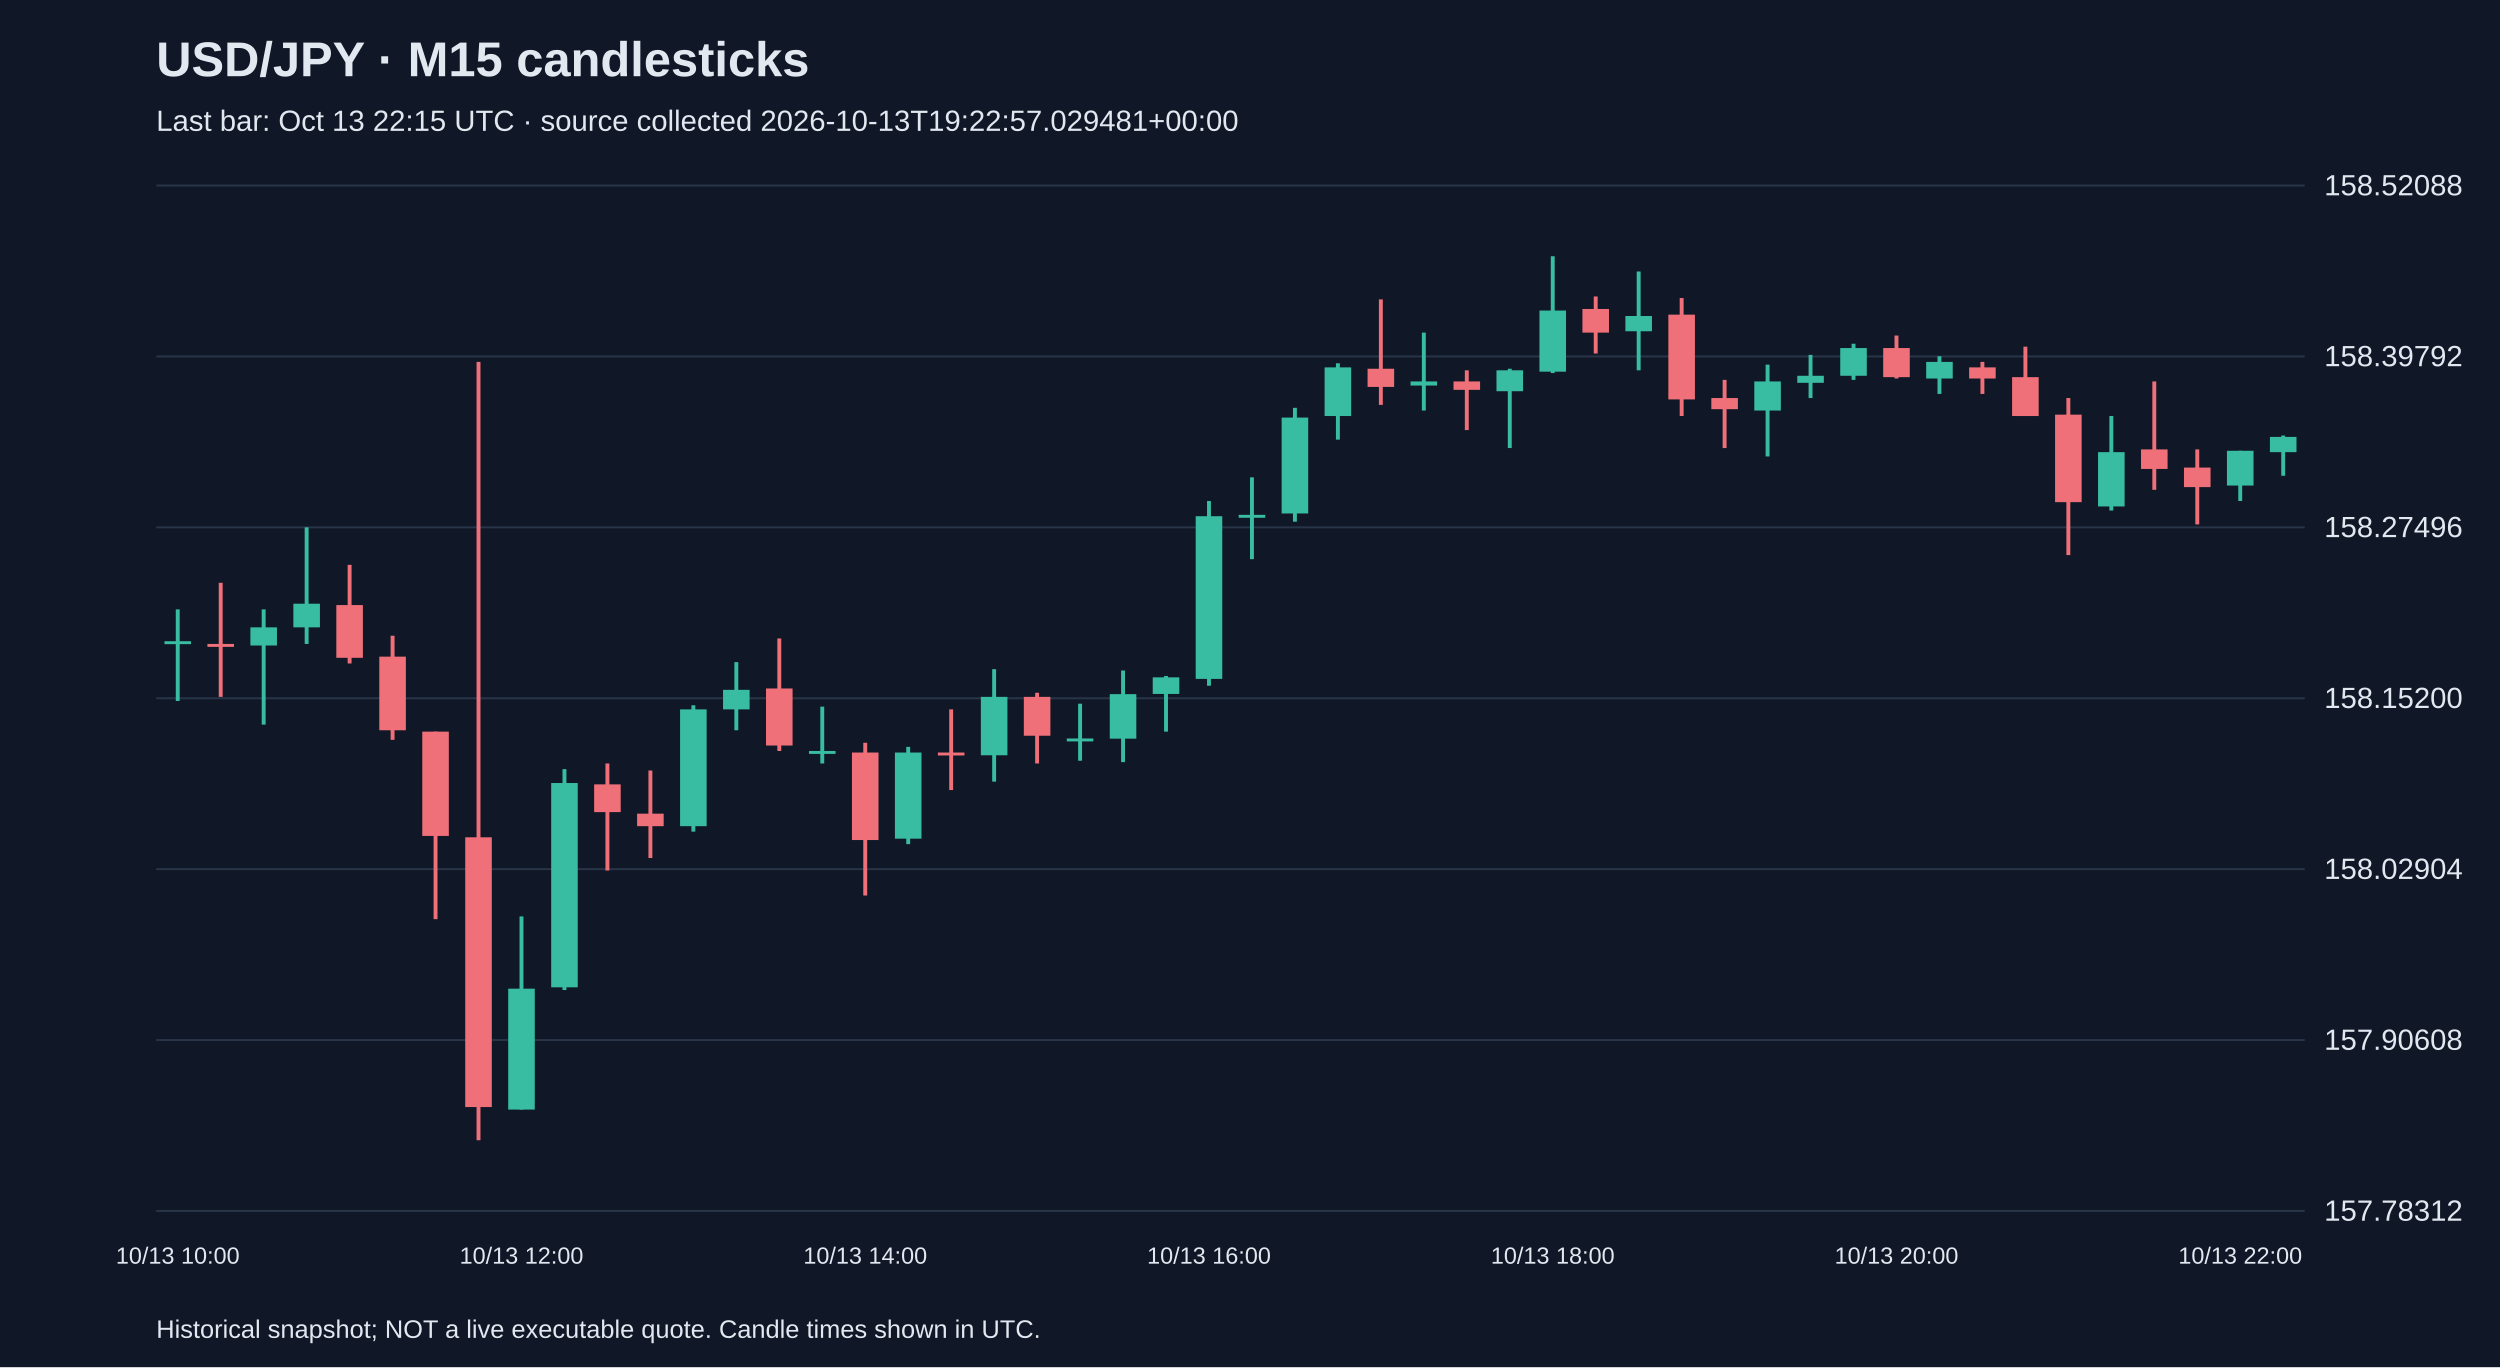
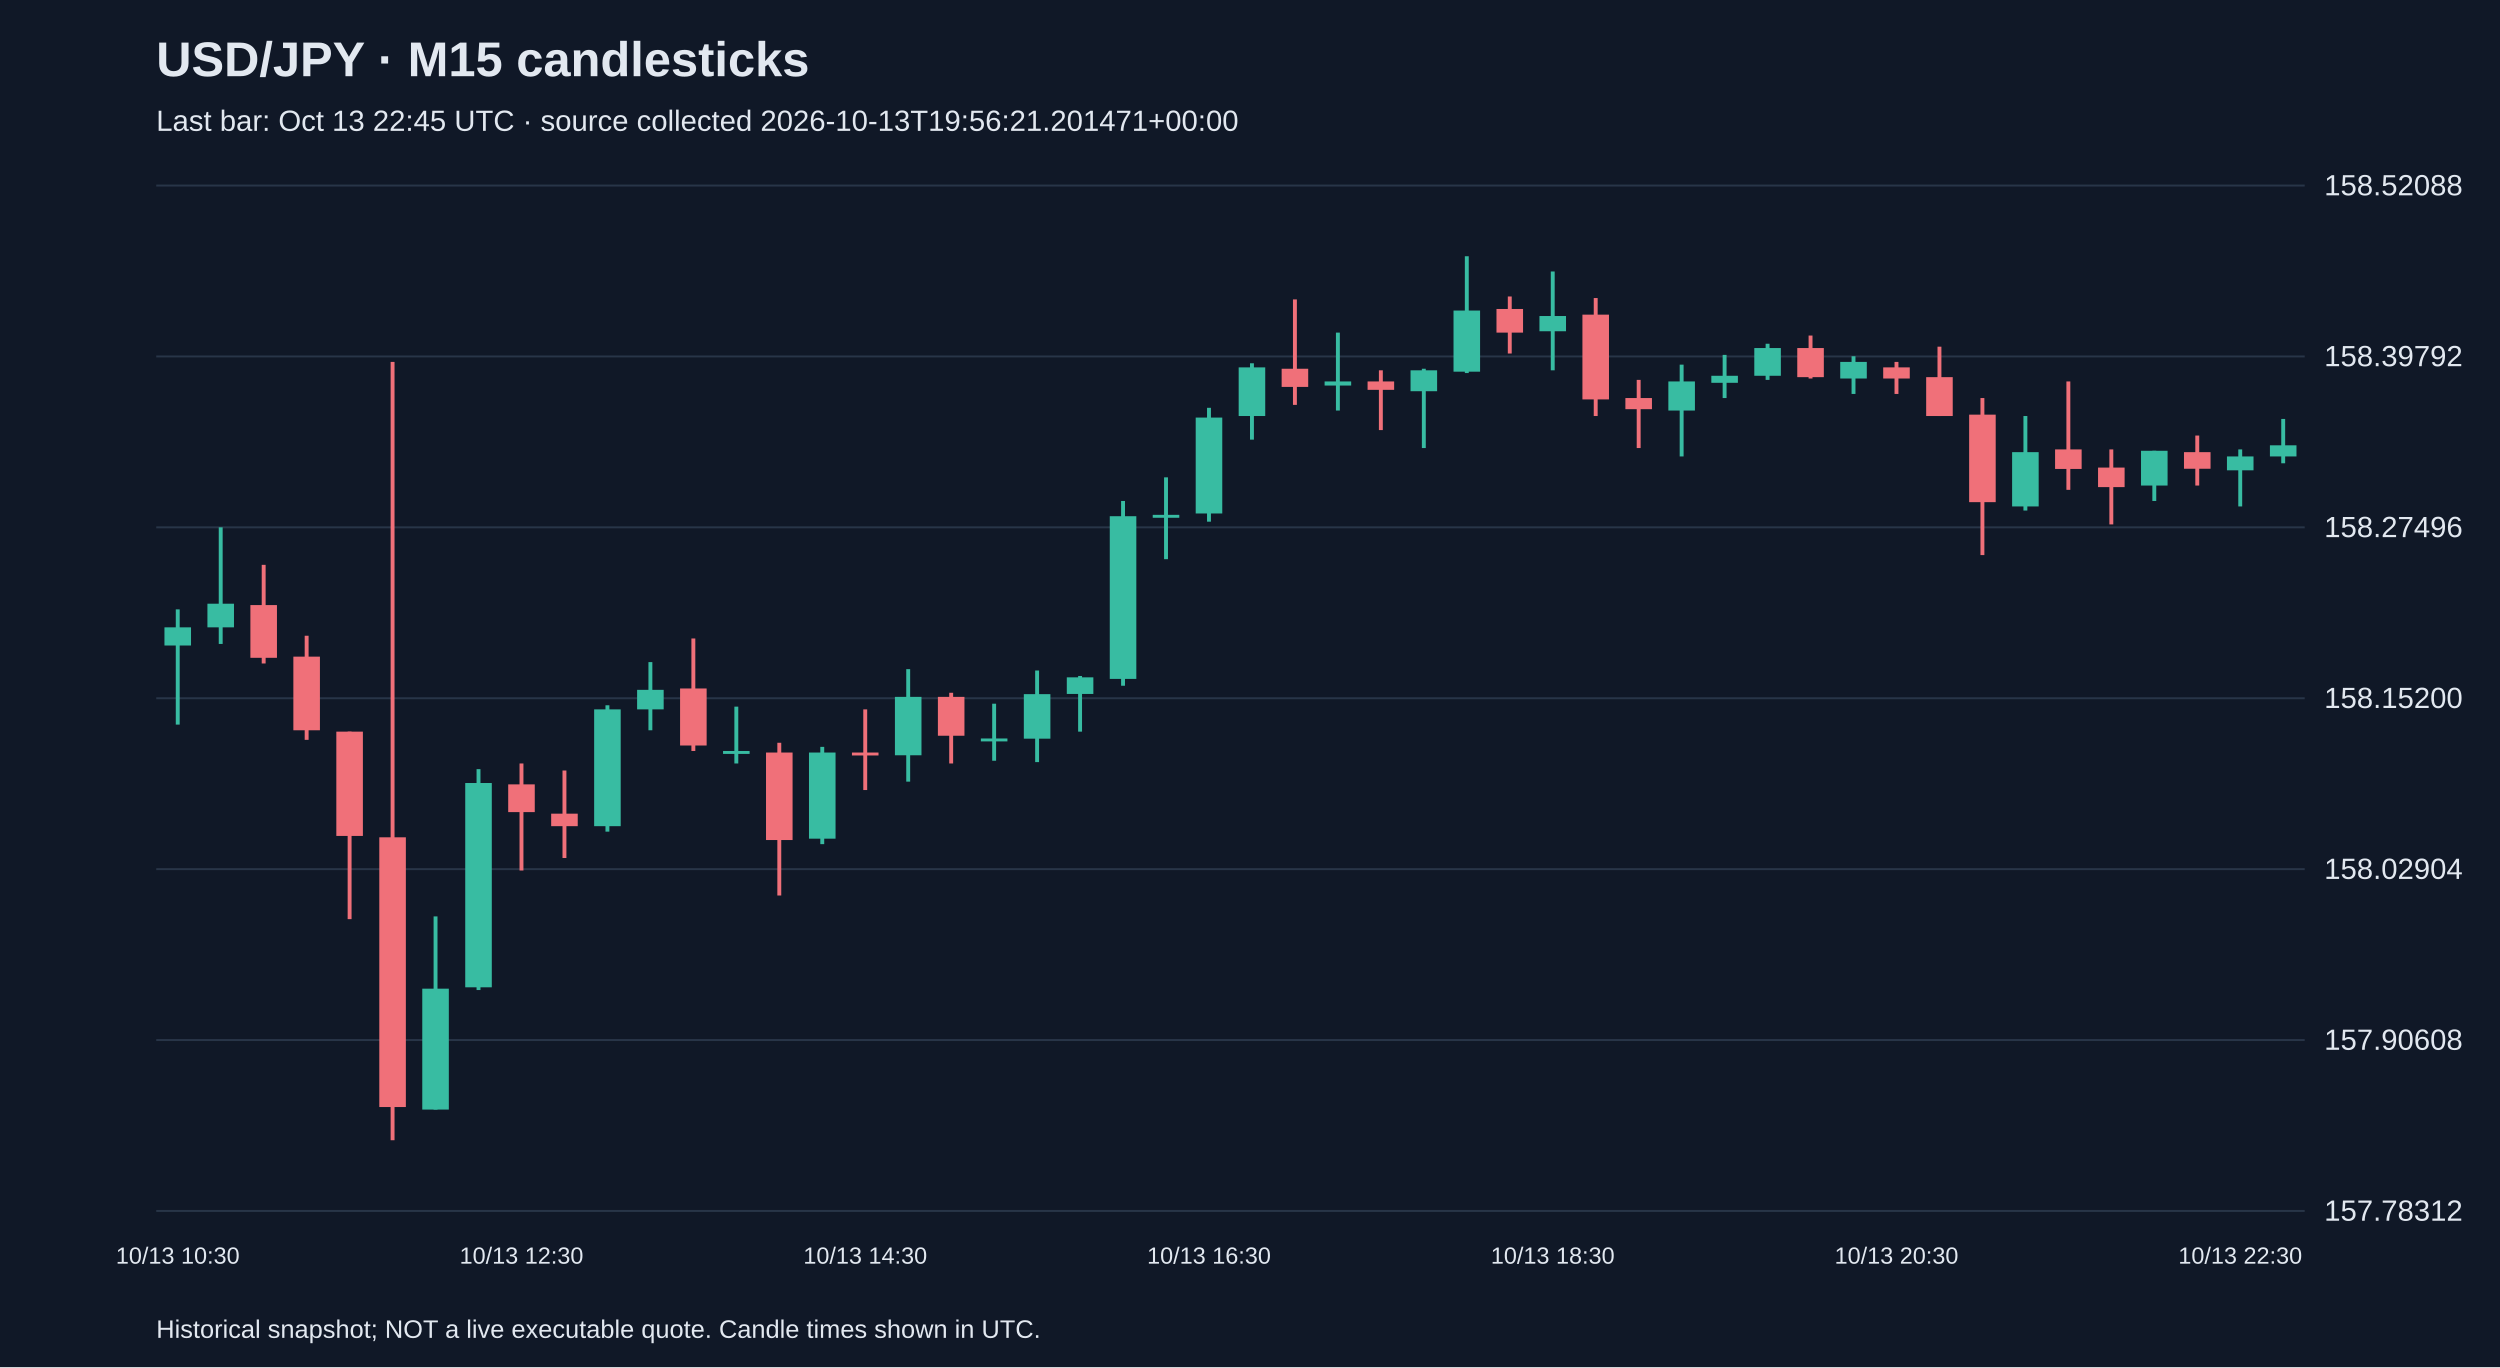
<svg xmlns="http://www.w3.org/2000/svg" viewBox="0 0 1280 700">
  <rect width="100%" height="100%" fill="#101827" />
  <style>text{font-family:Arial,sans-serif;fill:#e2e8f0}</style>
  <text x="80" y="39" font-size="25" font-weight="bold">USD/JPY · M15 candlesticks</text>
-   <text x="80" y="67" font-size="15" fill="#a6b1c5">Last bar: Oct 13 22:15 UTC · source collected 2026-10-13T19:22:57.029481+00:00</text>
+   <text x="80" y="67" font-size="15" fill="#a6b1c5">Last bar: Oct 13 22:45 UTC · source collected 2026-10-13T19:56:21.201471+00:00</text>
  <line x1="80" y1="620.0" x2="1180" y2="620.0" stroke="#283548" />
  <text x="1190" y="625.0" font-size="15">157.78312</text>
  <line x1="80" y1="532.5" x2="1180" y2="532.5" stroke="#283548" />
  <text x="1190" y="537.5" font-size="15">157.90608</text>
  <line x1="80" y1="445.0" x2="1180" y2="445.0" stroke="#283548" />
  <text x="1190" y="450.0" font-size="15">158.02904</text>
  <line x1="80" y1="357.5" x2="1180" y2="357.5" stroke="#283548" />
  <text x="1190" y="362.5" font-size="15">158.15200</text>
  <line x1="80" y1="270.0" x2="1180" y2="270.0" stroke="#283548" />
  <text x="1190" y="275.0" font-size="15">158.27496</text>
  <line x1="80" y1="182.5" x2="1180" y2="182.5" stroke="#283548" />
  <text x="1190" y="187.5" font-size="15">158.39792</text>
  <line x1="80" y1="95.0" x2="1180" y2="95.0" stroke="#283548" />
  <text x="1190" y="100.0" font-size="15">158.52088</text>
-   <line x1="91.0" y1="312.0" x2="91.0" y2="358.9" stroke="#38bca2" stroke-width="2" />
-   <rect x="84.2" y="328.3" width="13.6" height="1.5" fill="#38bca2" />
-   <text x="91.0" y="647" text-anchor="middle" font-size="12">10/13 10:00</text>
-   <line x1="113.0" y1="298.4" x2="113.0" y2="356.8" stroke="#f07079" stroke-width="2" />
-   <rect x="106.2" y="329.7" width="13.6" height="1.5" fill="#f07079" />
-   <line x1="135.0" y1="312.0" x2="135.0" y2="371.0" stroke="#38bca2" stroke-width="2" />
-   <rect x="128.2" y="321.2" width="13.6" height="9.3" fill="#38bca2" />
-   <line x1="157.0" y1="270.0" x2="157.0" y2="329.7" stroke="#38bca2" stroke-width="2" />
-   <rect x="150.2" y="309.1" width="13.6" height="12.1" fill="#38bca2" />
-   <line x1="179.0" y1="289.2" x2="179.0" y2="339.7" stroke="#f07079" stroke-width="2" />
-   <rect x="172.2" y="309.8" width="13.6" height="27.0" fill="#f07079" />
-   <line x1="201.0" y1="325.5" x2="201.0" y2="378.8" stroke="#f07079" stroke-width="2" />
-   <rect x="194.2" y="336.2" width="13.6" height="37.7" fill="#f07079" />
-   <line x1="223.0" y1="374.6" x2="223.0" y2="470.6" stroke="#f07079" stroke-width="2" />
-   <rect x="216.2" y="374.6" width="13.6" height="53.4" fill="#f07079" />
-   <line x1="245.0" y1="185.3" x2="245.0" y2="583.8" stroke="#f07079" stroke-width="2" />
-   <rect x="238.2" y="428.7" width="13.6" height="138.1" fill="#f07079" />
-   <line x1="267.0" y1="469.2" x2="267.0" y2="568.1" stroke="#38bca2" stroke-width="2" />
-   <rect x="260.2" y="506.2" width="13.6" height="61.9" fill="#38bca2" />
-   <text x="267.0" y="647" text-anchor="middle" font-size="12">10/13 12:00</text>
-   <line x1="289.0" y1="393.8" x2="289.0" y2="506.9" stroke="#38bca2" stroke-width="2" />
-   <rect x="282.2" y="400.9" width="13.6" height="104.6" fill="#38bca2" />
-   <line x1="311.0" y1="390.9" x2="311.0" y2="445.7" stroke="#f07079" stroke-width="2" />
-   <rect x="304.2" y="401.6" width="13.6" height="14.2" fill="#f07079" />
-   <line x1="333.0" y1="394.5" x2="333.0" y2="439.3" stroke="#f07079" stroke-width="2" />
-   <rect x="326.2" y="416.6" width="13.6" height="6.4" fill="#f07079" />
-   <line x1="355.0" y1="361.1" x2="355.0" y2="425.8" stroke="#38bca2" stroke-width="2" />
-   <rect x="348.2" y="363.2" width="13.6" height="59.8" fill="#38bca2" />
-   <line x1="377.0" y1="339.0" x2="377.0" y2="373.9" stroke="#38bca2" stroke-width="2" />
-   <rect x="370.2" y="353.2" width="13.6" height="10.0" fill="#38bca2" />
-   <line x1="399.0" y1="326.9" x2="399.0" y2="384.5" stroke="#f07079" stroke-width="2" />
-   <rect x="392.2" y="352.5" width="13.6" height="29.2" fill="#f07079" />
-   <line x1="421.0" y1="361.8" x2="421.0" y2="390.9" stroke="#38bca2" stroke-width="2" />
-   <rect x="414.2" y="384.5" width="13.6" height="1.5" fill="#38bca2" />
-   <line x1="443.0" y1="380.3" x2="443.0" y2="458.5" stroke="#f07079" stroke-width="2" />
-   <rect x="436.2" y="385.3" width="13.6" height="44.8" fill="#f07079" />
-   <text x="443.0" y="647" text-anchor="middle" font-size="12">10/13 14:00</text>
-   <line x1="465.0" y1="382.4" x2="465.0" y2="432.2" stroke="#38bca2" stroke-width="2" />
-   <rect x="458.2" y="385.3" width="13.6" height="44.1" fill="#38bca2" />
-   <line x1="487.0" y1="363.2" x2="487.0" y2="404.5" stroke="#f07079" stroke-width="2" />
-   <rect x="480.2" y="385.3" width="13.6" height="1.5" fill="#f07079" />
-   <line x1="509.0" y1="342.6" x2="509.0" y2="400.2" stroke="#38bca2" stroke-width="2" />
-   <rect x="502.2" y="356.8" width="13.6" height="29.9" fill="#38bca2" />
-   <line x1="531.0" y1="354.7" x2="531.0" y2="390.9" stroke="#f07079" stroke-width="2" />
-   <rect x="524.2" y="356.8" width="13.6" height="19.9" fill="#f07079" />
-   <line x1="553.0" y1="360.3" x2="553.0" y2="389.5" stroke="#38bca2" stroke-width="2" />
-   <rect x="546.2" y="378.1" width="13.6" height="1.5" fill="#38bca2" />
-   <line x1="575.0" y1="343.3" x2="575.0" y2="390.2" stroke="#38bca2" stroke-width="2" />
-   <rect x="568.2" y="355.4" width="13.6" height="22.8" fill="#38bca2" />
-   <line x1="597.0" y1="346.1" x2="597.0" y2="374.6" stroke="#38bca2" stroke-width="2" />
-   <rect x="590.2" y="346.8" width="13.6" height="8.5" fill="#38bca2" />
-   <line x1="619.0" y1="256.5" x2="619.0" y2="351.1" stroke="#38bca2" stroke-width="2" />
-   <rect x="612.2" y="264.3" width="13.6" height="83.3" fill="#38bca2" />
-   <text x="619.0" y="647" text-anchor="middle" font-size="12">10/13 16:00</text>
-   <line x1="641.0" y1="244.4" x2="641.0" y2="286.3" stroke="#38bca2" stroke-width="2" />
-   <rect x="634.2" y="263.6" width="13.6" height="1.5" fill="#38bca2" />
-   <line x1="663.0" y1="208.8" x2="663.0" y2="267.1" stroke="#38bca2" stroke-width="2" />
-   <rect x="656.2" y="213.8" width="13.6" height="49.1" fill="#38bca2" />
-   <line x1="685.0" y1="186.0" x2="685.0" y2="225.1" stroke="#38bca2" stroke-width="2" />
-   <rect x="678.2" y="188.1" width="13.6" height="24.9" fill="#38bca2" />
-   <line x1="707.0" y1="153.3" x2="707.0" y2="207.3" stroke="#f07079" stroke-width="2" />
-   <rect x="700.2" y="188.8" width="13.6" height="9.3" fill="#f07079" />
-   <line x1="729.0" y1="170.3" x2="729.0" y2="210.2" stroke="#38bca2" stroke-width="2" />
-   <rect x="722.2" y="195.3" width="13.6" height="2.1" fill="#38bca2" />
-   <line x1="751.0" y1="189.6" x2="751.0" y2="220.2" stroke="#f07079" stroke-width="2" />
-   <rect x="744.2" y="195.3" width="13.6" height="4.3" fill="#f07079" />
-   <line x1="773.0" y1="188.8" x2="773.0" y2="229.4" stroke="#38bca2" stroke-width="2" />
-   <rect x="766.2" y="189.6" width="13.6" height="10.7" fill="#38bca2" />
-   <line x1="795.0" y1="131.2" x2="795.0" y2="191.0" stroke="#38bca2" stroke-width="2" />
-   <rect x="788.2" y="159.0" width="13.6" height="31.3" fill="#38bca2" />
-   <text x="795.0" y="647" text-anchor="middle" font-size="12">10/13 18:00</text>
-   <line x1="817.0" y1="151.8" x2="817.0" y2="181.0" stroke="#f07079" stroke-width="2" />
-   <rect x="810.2" y="158.2" width="13.6" height="12.1" fill="#f07079" />
-   <line x1="839.0" y1="139.0" x2="839.0" y2="189.6" stroke="#38bca2" stroke-width="2" />
-   <rect x="832.2" y="161.8" width="13.6" height="7.8" fill="#38bca2" />
-   <line x1="861.0" y1="152.6" x2="861.0" y2="213.0" stroke="#f07079" stroke-width="2" />
-   <rect x="854.2" y="161.1" width="13.6" height="43.4" fill="#f07079" />
-   <line x1="883.0" y1="194.5" x2="883.0" y2="229.4" stroke="#f07079" stroke-width="2" />
-   <rect x="876.2" y="203.8" width="13.6" height="5.7" fill="#f07079" />
-   <line x1="905.0" y1="186.7" x2="905.0" y2="233.7" stroke="#38bca2" stroke-width="2" />
-   <rect x="898.2" y="195.3" width="13.6" height="14.9" fill="#38bca2" />
-   <line x1="927.0" y1="181.7" x2="927.0" y2="203.8" stroke="#38bca2" stroke-width="2" />
-   <rect x="920.2" y="192.4" width="13.6" height="3.6" fill="#38bca2" />
-   <line x1="949.0" y1="176.0" x2="949.0" y2="194.5" stroke="#38bca2" stroke-width="2" />
-   <rect x="942.2" y="178.2" width="13.6" height="14.2" fill="#38bca2" />
-   <line x1="971.0" y1="171.8" x2="971.0" y2="193.8" stroke="#f07079" stroke-width="2" />
-   <rect x="964.2" y="178.2" width="13.6" height="14.9" fill="#f07079" />
-   <text x="971.0" y="647" text-anchor="middle" font-size="12">10/13 20:00</text>
-   <line x1="993.0" y1="182.4" x2="993.0" y2="201.7" stroke="#38bca2" stroke-width="2" />
-   <rect x="986.2" y="185.3" width="13.6" height="8.5" fill="#38bca2" />
-   <line x1="1015.0" y1="185.3" x2="1015.0" y2="201.7" stroke="#f07079" stroke-width="2" />
-   <rect x="1008.2" y="188.1" width="13.6" height="5.7" fill="#f07079" />
-   <line x1="1037.0" y1="177.5" x2="1037.0" y2="213.0" stroke="#f07079" stroke-width="2" />
-   <rect x="1030.2" y="193.1" width="13.6" height="19.9" fill="#f07079" />
-   <line x1="1059.0" y1="203.8" x2="1059.0" y2="284.2" stroke="#f07079" stroke-width="2" />
-   <rect x="1052.2" y="212.3" width="13.6" height="44.8" fill="#f07079" />
-   <line x1="1081.0" y1="213.0" x2="1081.0" y2="261.4" stroke="#38bca2" stroke-width="2" />
-   <rect x="1074.2" y="231.5" width="13.6" height="27.8" fill="#38bca2" />
-   <line x1="1103.0" y1="195.3" x2="1103.0" y2="250.8" stroke="#f07079" stroke-width="2" />
-   <rect x="1096.2" y="230.1" width="13.6" height="10.0" fill="#f07079" />
-   <line x1="1125.0" y1="230.1" x2="1125.0" y2="268.5" stroke="#f07079" stroke-width="2" />
-   <rect x="1118.2" y="239.4" width="13.6" height="10.0" fill="#f07079" />
-   <line x1="1147.0" y1="230.8" x2="1147.0" y2="256.5" stroke="#38bca2" stroke-width="2" />
-   <rect x="1140.2" y="230.8" width="13.6" height="17.8" fill="#38bca2" />
-   <text x="1147.0" y="647" text-anchor="middle" font-size="12">10/13 22:00</text>
-   <line x1="1169.0" y1="223.0" x2="1169.0" y2="243.6" stroke="#38bca2" stroke-width="2" />
-   <rect x="1162.2" y="223.7" width="13.6" height="7.8" fill="#38bca2" />
+   <line x1="91.0" y1="312.0" x2="91.0" y2="371.0" stroke="#38bca2" stroke-width="2" />
+   <rect x="84.2" y="321.2" width="13.6" height="9.3" fill="#38bca2" />
+   <text x="91.0" y="647" text-anchor="middle" font-size="12">10/13 10:30</text>
+   <line x1="113.0" y1="270.0" x2="113.0" y2="329.7" stroke="#38bca2" stroke-width="2" />
+   <rect x="106.2" y="309.1" width="13.6" height="12.1" fill="#38bca2" />
+   <line x1="135.0" y1="289.2" x2="135.0" y2="339.7" stroke="#f07079" stroke-width="2" />
+   <rect x="128.2" y="309.8" width="13.6" height="27.0" fill="#f07079" />
+   <line x1="157.0" y1="325.5" x2="157.0" y2="378.8" stroke="#f07079" stroke-width="2" />
+   <rect x="150.2" y="336.2" width="13.6" height="37.7" fill="#f07079" />
+   <line x1="179.0" y1="374.6" x2="179.0" y2="470.6" stroke="#f07079" stroke-width="2" />
+   <rect x="172.2" y="374.6" width="13.6" height="53.4" fill="#f07079" />
+   <line x1="201.0" y1="185.3" x2="201.0" y2="583.8" stroke="#f07079" stroke-width="2" />
+   <rect x="194.2" y="428.7" width="13.6" height="138.1" fill="#f07079" />
+   <line x1="223.0" y1="469.2" x2="223.0" y2="568.1" stroke="#38bca2" stroke-width="2" />
+   <rect x="216.2" y="506.2" width="13.6" height="61.9" fill="#38bca2" />
+   <line x1="245.0" y1="393.8" x2="245.0" y2="506.9" stroke="#38bca2" stroke-width="2" />
+   <rect x="238.2" y="400.9" width="13.6" height="104.6" fill="#38bca2" />
+   <line x1="267.0" y1="390.9" x2="267.0" y2="445.7" stroke="#f07079" stroke-width="2" />
+   <rect x="260.2" y="401.6" width="13.6" height="14.2" fill="#f07079" />
+   <text x="267.0" y="647" text-anchor="middle" font-size="12">10/13 12:30</text>
+   <line x1="289.0" y1="394.5" x2="289.0" y2="439.3" stroke="#f07079" stroke-width="2" />
+   <rect x="282.2" y="416.6" width="13.6" height="6.4" fill="#f07079" />
+   <line x1="311.0" y1="361.1" x2="311.0" y2="425.8" stroke="#38bca2" stroke-width="2" />
+   <rect x="304.2" y="363.2" width="13.6" height="59.8" fill="#38bca2" />
+   <line x1="333.0" y1="339.0" x2="333.0" y2="373.9" stroke="#38bca2" stroke-width="2" />
+   <rect x="326.2" y="353.2" width="13.6" height="10.0" fill="#38bca2" />
+   <line x1="355.0" y1="326.9" x2="355.0" y2="384.5" stroke="#f07079" stroke-width="2" />
+   <rect x="348.2" y="352.5" width="13.6" height="29.2" fill="#f07079" />
+   <line x1="377.0" y1="361.8" x2="377.0" y2="390.9" stroke="#38bca2" stroke-width="2" />
+   <rect x="370.2" y="384.5" width="13.6" height="1.5" fill="#38bca2" />
+   <line x1="399.0" y1="380.3" x2="399.0" y2="458.5" stroke="#f07079" stroke-width="2" />
+   <rect x="392.2" y="385.3" width="13.6" height="44.8" fill="#f07079" />
+   <line x1="421.0" y1="382.4" x2="421.0" y2="432.2" stroke="#38bca2" stroke-width="2" />
+   <rect x="414.2" y="385.3" width="13.6" height="44.1" fill="#38bca2" />
+   <line x1="443.0" y1="363.2" x2="443.0" y2="404.5" stroke="#f07079" stroke-width="2" />
+   <rect x="436.2" y="385.3" width="13.6" height="1.5" fill="#f07079" />
+   <text x="443.0" y="647" text-anchor="middle" font-size="12">10/13 14:30</text>
+   <line x1="465.0" y1="342.6" x2="465.0" y2="400.2" stroke="#38bca2" stroke-width="2" />
+   <rect x="458.2" y="356.8" width="13.6" height="29.9" fill="#38bca2" />
+   <line x1="487.0" y1="354.7" x2="487.0" y2="390.9" stroke="#f07079" stroke-width="2" />
+   <rect x="480.2" y="356.8" width="13.6" height="19.9" fill="#f07079" />
+   <line x1="509.0" y1="360.3" x2="509.0" y2="389.5" stroke="#38bca2" stroke-width="2" />
+   <rect x="502.2" y="378.1" width="13.6" height="1.5" fill="#38bca2" />
+   <line x1="531.0" y1="343.3" x2="531.0" y2="390.2" stroke="#38bca2" stroke-width="2" />
+   <rect x="524.2" y="355.4" width="13.6" height="22.8" fill="#38bca2" />
+   <line x1="553.0" y1="346.1" x2="553.0" y2="374.6" stroke="#38bca2" stroke-width="2" />
+   <rect x="546.2" y="346.8" width="13.6" height="8.5" fill="#38bca2" />
+   <line x1="575.0" y1="256.5" x2="575.0" y2="351.1" stroke="#38bca2" stroke-width="2" />
+   <rect x="568.2" y="264.3" width="13.6" height="83.3" fill="#38bca2" />
+   <line x1="597.0" y1="244.4" x2="597.0" y2="286.3" stroke="#38bca2" stroke-width="2" />
+   <rect x="590.2" y="263.6" width="13.6" height="1.5" fill="#38bca2" />
+   <line x1="619.0" y1="208.8" x2="619.0" y2="267.1" stroke="#38bca2" stroke-width="2" />
+   <rect x="612.2" y="213.8" width="13.6" height="49.1" fill="#38bca2" />
+   <text x="619.0" y="647" text-anchor="middle" font-size="12">10/13 16:30</text>
+   <line x1="641.0" y1="186.0" x2="641.0" y2="225.1" stroke="#38bca2" stroke-width="2" />
+   <rect x="634.2" y="188.1" width="13.6" height="24.9" fill="#38bca2" />
+   <line x1="663.0" y1="153.3" x2="663.0" y2="207.3" stroke="#f07079" stroke-width="2" />
+   <rect x="656.2" y="188.8" width="13.6" height="9.3" fill="#f07079" />
+   <line x1="685.0" y1="170.3" x2="685.0" y2="210.2" stroke="#38bca2" stroke-width="2" />
+   <rect x="678.2" y="195.3" width="13.6" height="2.1" fill="#38bca2" />
+   <line x1="707.0" y1="189.6" x2="707.0" y2="220.2" stroke="#f07079" stroke-width="2" />
+   <rect x="700.2" y="195.3" width="13.6" height="4.3" fill="#f07079" />
+   <line x1="729.0" y1="188.8" x2="729.0" y2="229.4" stroke="#38bca2" stroke-width="2" />
+   <rect x="722.2" y="189.6" width="13.6" height="10.7" fill="#38bca2" />
+   <line x1="751.0" y1="131.2" x2="751.0" y2="191.0" stroke="#38bca2" stroke-width="2" />
+   <rect x="744.2" y="159.0" width="13.6" height="31.3" fill="#38bca2" />
+   <line x1="773.0" y1="151.8" x2="773.0" y2="181.0" stroke="#f07079" stroke-width="2" />
+   <rect x="766.2" y="158.2" width="13.6" height="12.1" fill="#f07079" />
+   <line x1="795.0" y1="139.0" x2="795.0" y2="189.6" stroke="#38bca2" stroke-width="2" />
+   <rect x="788.2" y="161.8" width="13.6" height="7.8" fill="#38bca2" />
+   <text x="795.0" y="647" text-anchor="middle" font-size="12">10/13 18:30</text>
+   <line x1="817.0" y1="152.6" x2="817.0" y2="213.0" stroke="#f07079" stroke-width="2" />
+   <rect x="810.2" y="161.1" width="13.6" height="43.4" fill="#f07079" />
+   <line x1="839.0" y1="194.5" x2="839.0" y2="229.4" stroke="#f07079" stroke-width="2" />
+   <rect x="832.2" y="203.8" width="13.6" height="5.7" fill="#f07079" />
+   <line x1="861.0" y1="186.7" x2="861.0" y2="233.7" stroke="#38bca2" stroke-width="2" />
+   <rect x="854.2" y="195.3" width="13.6" height="14.9" fill="#38bca2" />
+   <line x1="883.0" y1="181.7" x2="883.0" y2="203.8" stroke="#38bca2" stroke-width="2" />
+   <rect x="876.2" y="192.4" width="13.6" height="3.6" fill="#38bca2" />
+   <line x1="905.0" y1="176.0" x2="905.0" y2="194.5" stroke="#38bca2" stroke-width="2" />
+   <rect x="898.2" y="178.2" width="13.6" height="14.2" fill="#38bca2" />
+   <line x1="927.0" y1="171.8" x2="927.0" y2="193.8" stroke="#f07079" stroke-width="2" />
+   <rect x="920.2" y="178.2" width="13.6" height="14.9" fill="#f07079" />
+   <line x1="949.0" y1="182.4" x2="949.0" y2="201.7" stroke="#38bca2" stroke-width="2" />
+   <rect x="942.2" y="185.3" width="13.6" height="8.5" fill="#38bca2" />
+   <line x1="971.0" y1="185.3" x2="971.0" y2="201.7" stroke="#f07079" stroke-width="2" />
+   <rect x="964.2" y="188.1" width="13.6" height="5.7" fill="#f07079" />
+   <text x="971.0" y="647" text-anchor="middle" font-size="12">10/13 20:30</text>
+   <line x1="993.0" y1="177.5" x2="993.0" y2="213.0" stroke="#f07079" stroke-width="2" />
+   <rect x="986.2" y="193.1" width="13.6" height="19.9" fill="#f07079" />
+   <line x1="1015.0" y1="203.8" x2="1015.0" y2="284.2" stroke="#f07079" stroke-width="2" />
+   <rect x="1008.2" y="212.3" width="13.6" height="44.8" fill="#f07079" />
+   <line x1="1037.0" y1="213.0" x2="1037.0" y2="261.4" stroke="#38bca2" stroke-width="2" />
+   <rect x="1030.2" y="231.5" width="13.6" height="27.8" fill="#38bca2" />
+   <line x1="1059.0" y1="195.3" x2="1059.0" y2="250.8" stroke="#f07079" stroke-width="2" />
+   <rect x="1052.2" y="230.1" width="13.6" height="10.0" fill="#f07079" />
+   <line x1="1081.0" y1="230.1" x2="1081.0" y2="268.5" stroke="#f07079" stroke-width="2" />
+   <rect x="1074.2" y="239.4" width="13.6" height="10.0" fill="#f07079" />
+   <line x1="1103.0" y1="230.8" x2="1103.0" y2="256.5" stroke="#38bca2" stroke-width="2" />
+   <rect x="1096.2" y="230.8" width="13.6" height="17.8" fill="#38bca2" />
+   <line x1="1125.0" y1="223.0" x2="1125.0" y2="248.6" stroke="#f07079" stroke-width="2" />
+   <rect x="1118.2" y="231.5" width="13.6" height="8.5" fill="#f07079" />
+   <line x1="1147.0" y1="230.1" x2="1147.0" y2="259.3" stroke="#38bca2" stroke-width="2" />
+   <rect x="1140.2" y="233.7" width="13.6" height="7.1" fill="#38bca2" />
+   <text x="1147.0" y="647" text-anchor="middle" font-size="12">10/13 22:30</text>
+   <line x1="1169.0" y1="214.5" x2="1169.0" y2="237.2" stroke="#38bca2" stroke-width="2" />
+   <rect x="1162.2" y="228.0" width="13.6" height="5.7" fill="#38bca2" />
  <text x="80" y="685" font-size="13">Historical snapshot; NOT a live executable quote. Candle times shown in UTC.</text>
</svg>
